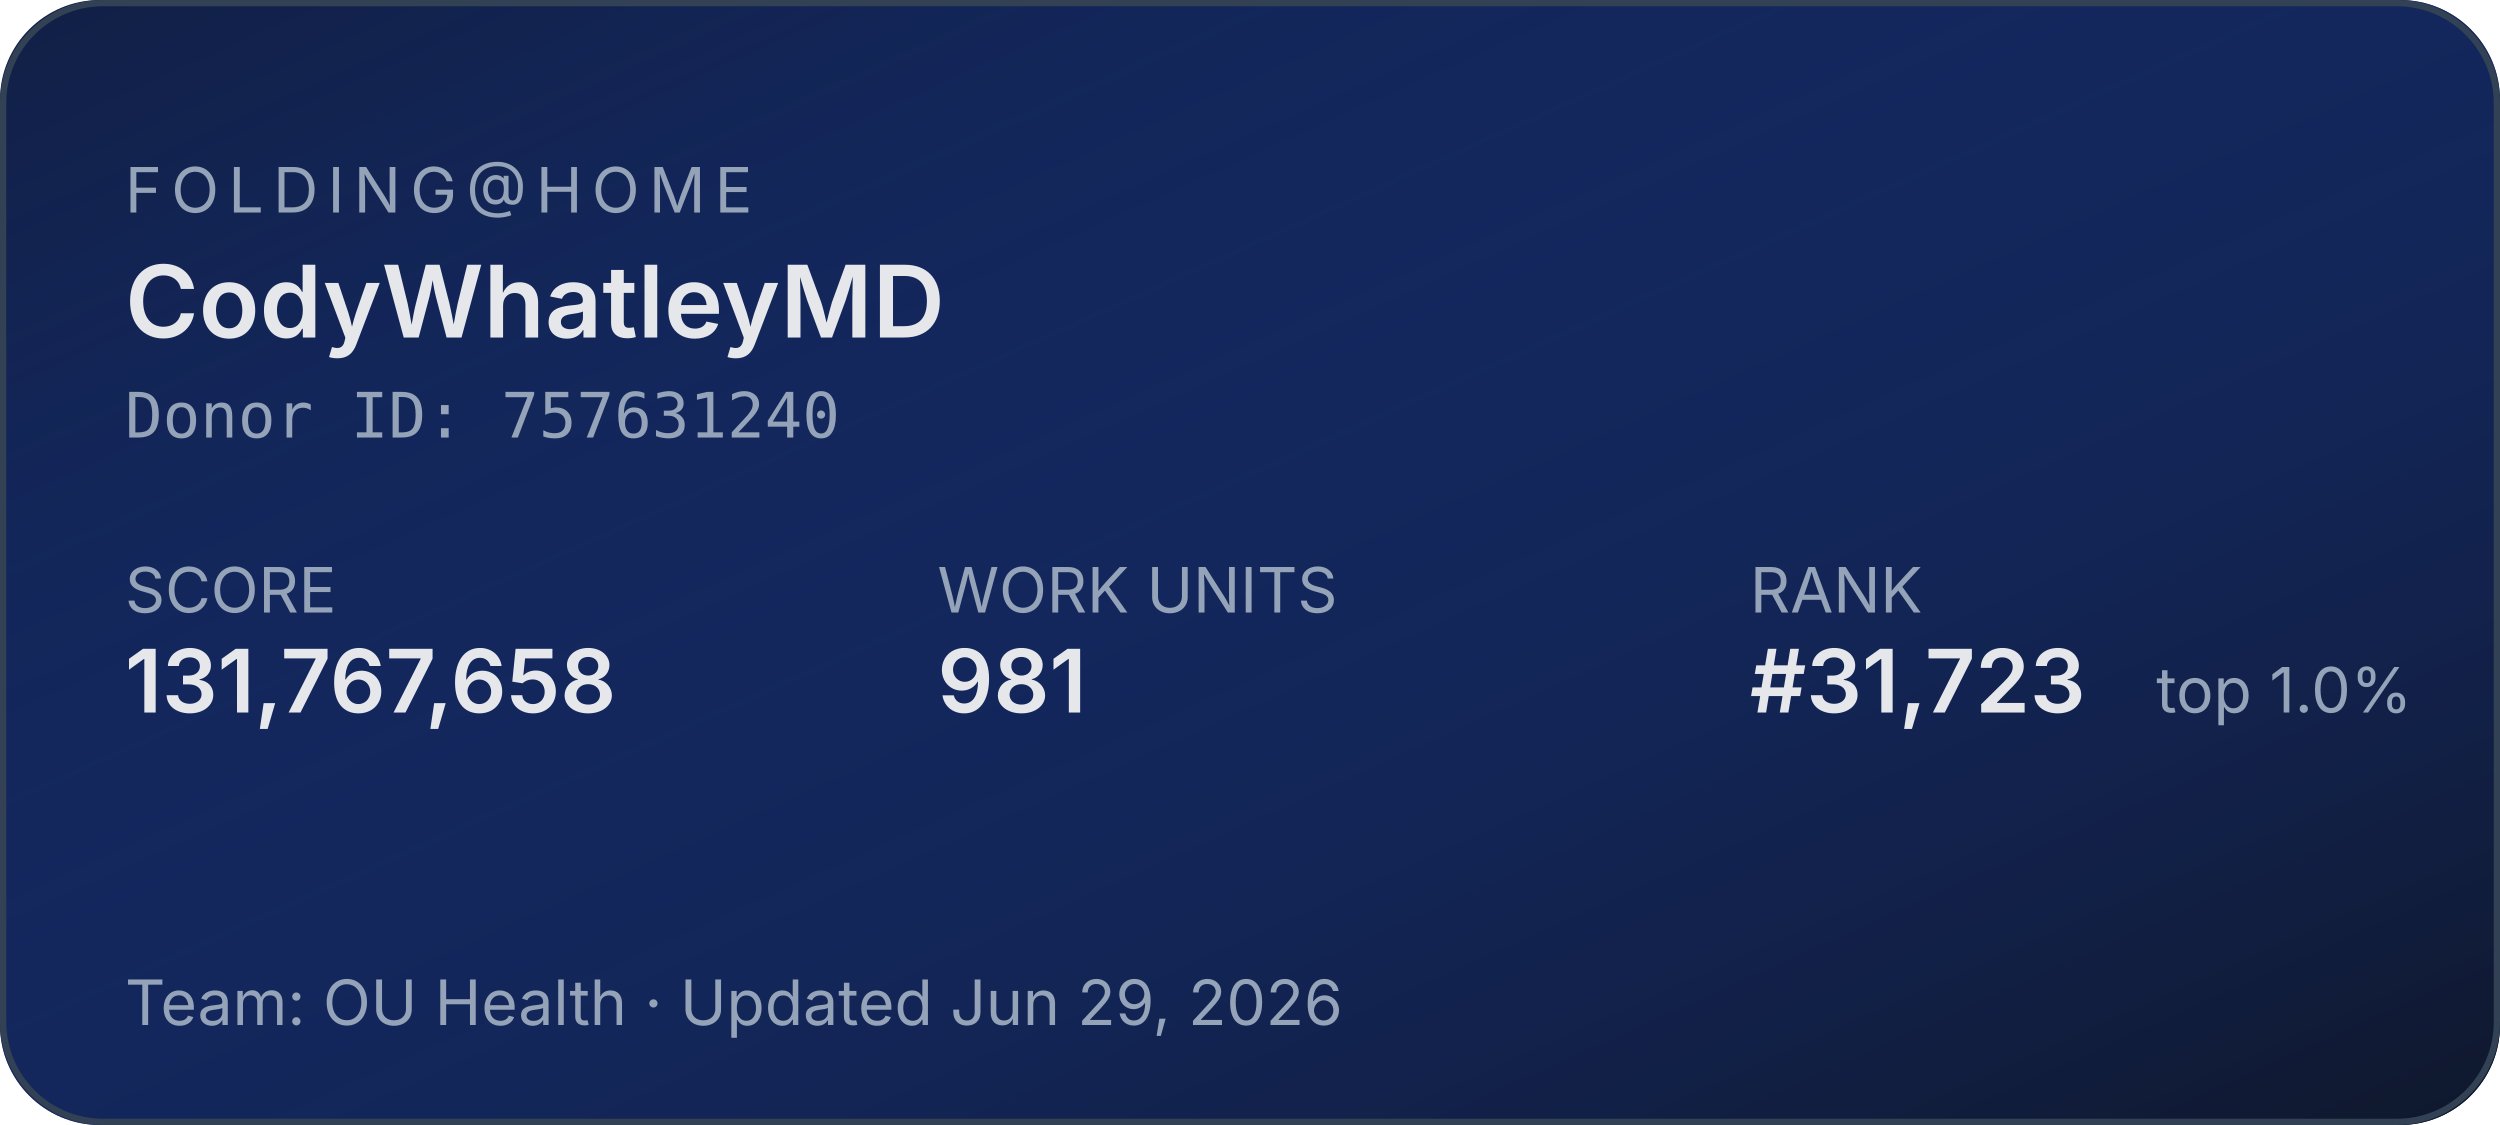
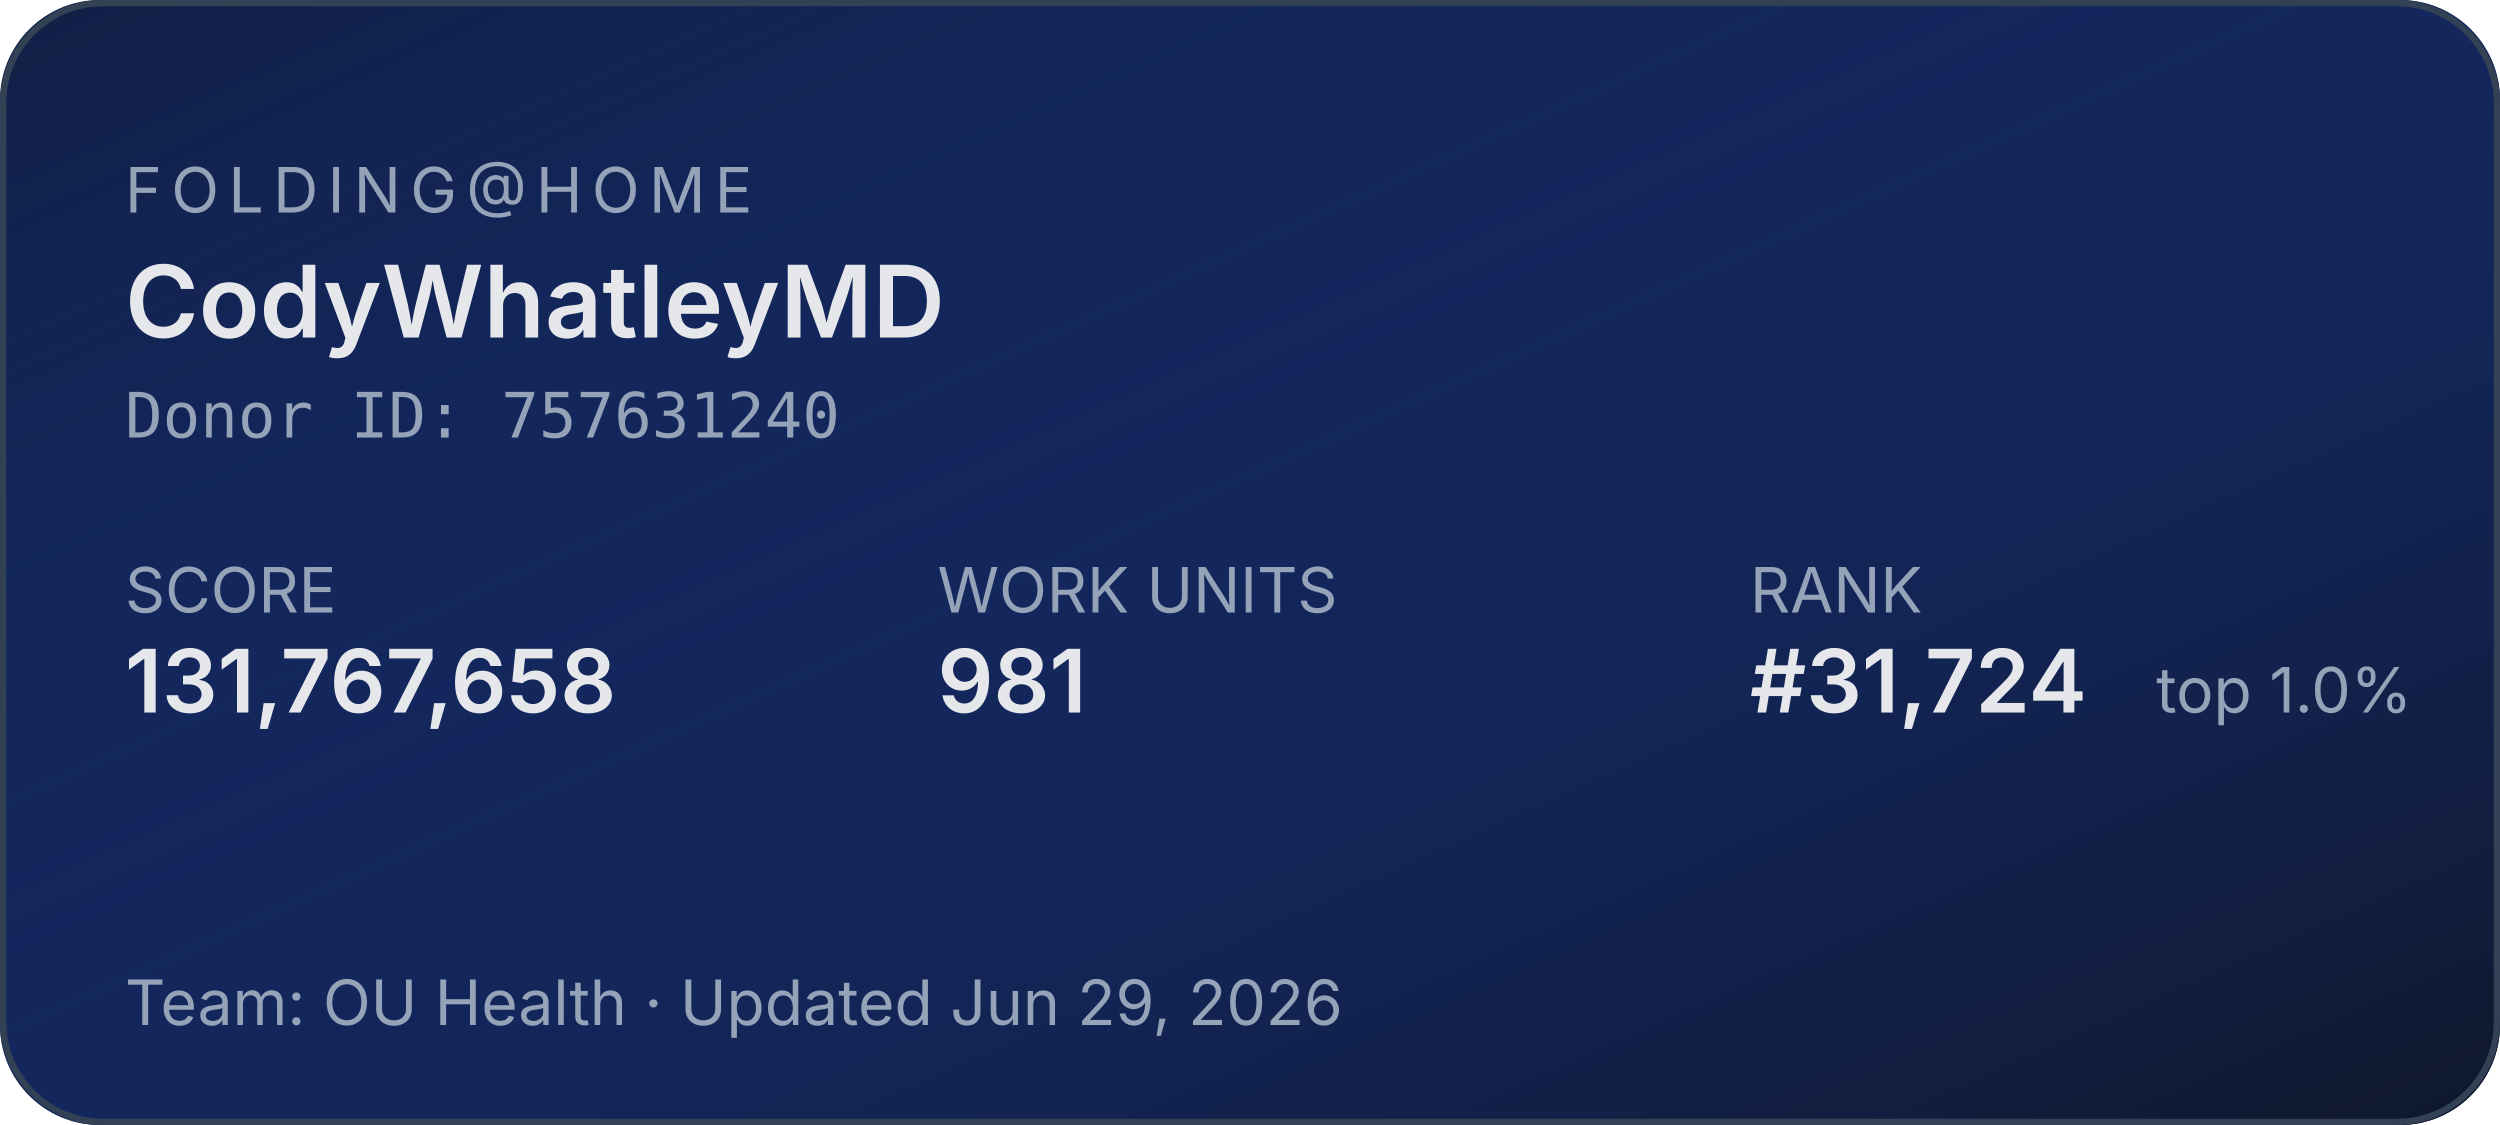
<svg xmlns="http://www.w3.org/2000/svg" width="400" height="180" role="img" aria-label="Folding@home stats for CodyWhatleyMD">
  <defs>
    <linearGradient id="bg" x1="0" y1="0" x2="1" y2="1">
      <stop offset="0%" stop-color="#1d4ed8" stop-opacity="0.15" />
      <stop offset="100%" stop-color="#0f172a" stop-opacity="1" />
    </linearGradient>
  </defs>
  <rect width="400" height="180" rx="16" fill="#0f172a" />
  <rect width="400" height="180" rx="16" fill="url(#bg)" />
  <rect x="0.5" y="0.5" width="399" height="179" rx="16" fill="none" stroke="#334155" stroke-width="1" />
  <g font-family="system-ui,-apple-system,sans-serif">
    <text x="20" y="34" fill="#94a3b8" font-size="10" letter-spacing="1.5" text-transform="uppercase">FOLDING@HOME</text>
    <text x="20" y="54" fill="#e5e7eb" font-size="16" font-weight="600">CodyWhatleyMD</text>
    <text x="20" y="70" fill="#94a3b8" font-size="10" font-family="ui-monospace,monospace">Donor ID: 757631240</text>
    <text x="20" y="98" fill="#94a3b8" font-size="10">SCORE</text>
    <text x="20" y="114" fill="#e5e7eb" font-size="14" font-weight="600">131,767,658</text>
    <text x="150" y="98" fill="#94a3b8" font-size="10">WORK UNITS</text>
    <text x="150" y="114" fill="#e5e7eb" font-size="14" font-weight="600">981</text>
    <text x="280" y="98" fill="#94a3b8" font-size="10">RANK</text>
-     <text x="280" y="114" fill="#e5e7eb" font-size="14" font-weight="600">#31,723</text>
+     <text x="280" y="114" fill="#e5e7eb" font-size="14" font-weight="600">#31,724</text>
    <text x="345" y="114" fill="#94a3b8" font-size="10">top 1.0%</text>
    <text x="20" y="164" fill="#94a3b8" font-size="10">Team: OU Health  ·  Updated Jun 29, 2026</text>
  </g>
</svg>
